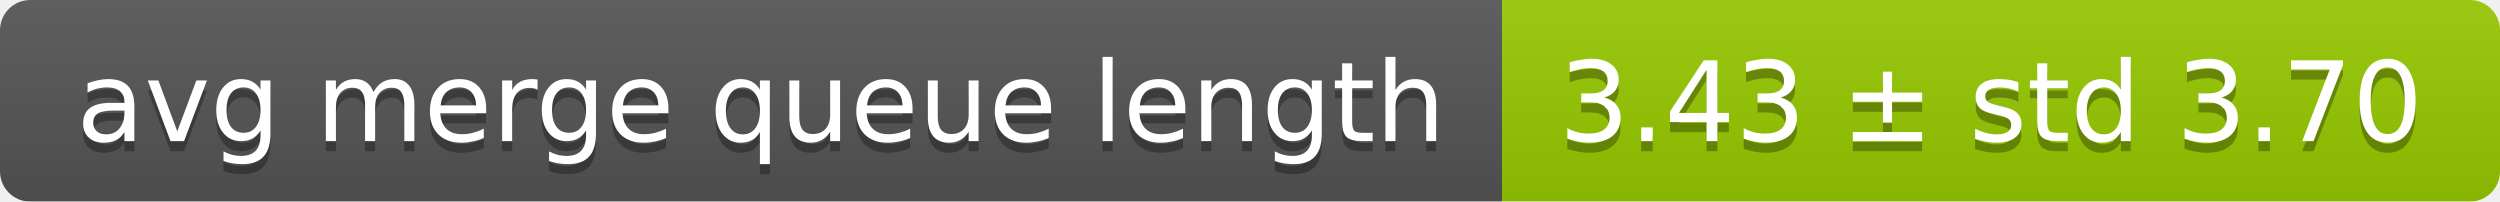
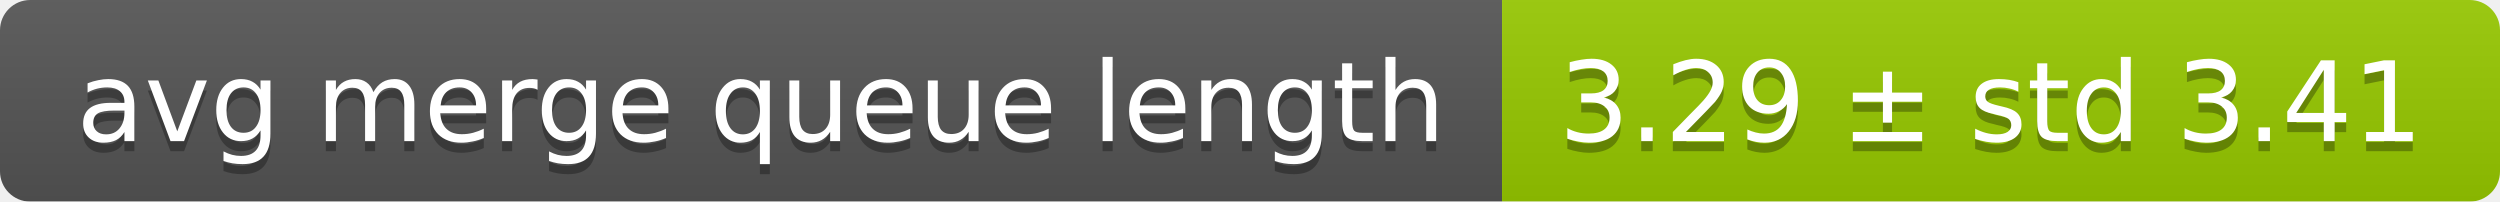
<svg xmlns="http://www.w3.org/2000/svg" width="248" height="20">
  <linearGradient id="smooth" x2="0" y2="100%">
    <stop offset="0" stop-color="#bbb" stop-opacity=".1" />
    <stop offset="1" stop-opacity=".1" />
  </linearGradient>
  <mask id="round">
    <rect width="248" height="20" rx="3" fill="#fff" />
  </mask>
  <g mask="url(#round)">
    <rect width="149" height="20" fill="#555" />
    <rect x="149" width="99" height="20" fill="#97ca00" />
    <rect width="248" height="20" fill="url(#smooth)" />
  </g>
  <g fill="#fff" text-anchor="middle" font-family="DejaVu Sans,Verdana,Geneva,sans-serif" font-size="11">
    <text x="75.5" y="15" fill="#010101" fill-opacity=".3">avg merge queue length</text>
    <text x="75.5" y="14">avg merge queue length</text>
-     <text x="197.5" y="15" fill="#010101" fill-opacity=".3">3.43 ± std 3.70</text>
-     <text x="197.5" y="14">3.43 ± std 3.70</text>
+     <text x="197.5" y="15" fill="#010101" fill-opacity=".3">3.29 ± std 3.41</text>
+     <text x="197.5" y="14">3.29 ± std 3.41</text>
  </g>
</svg>
